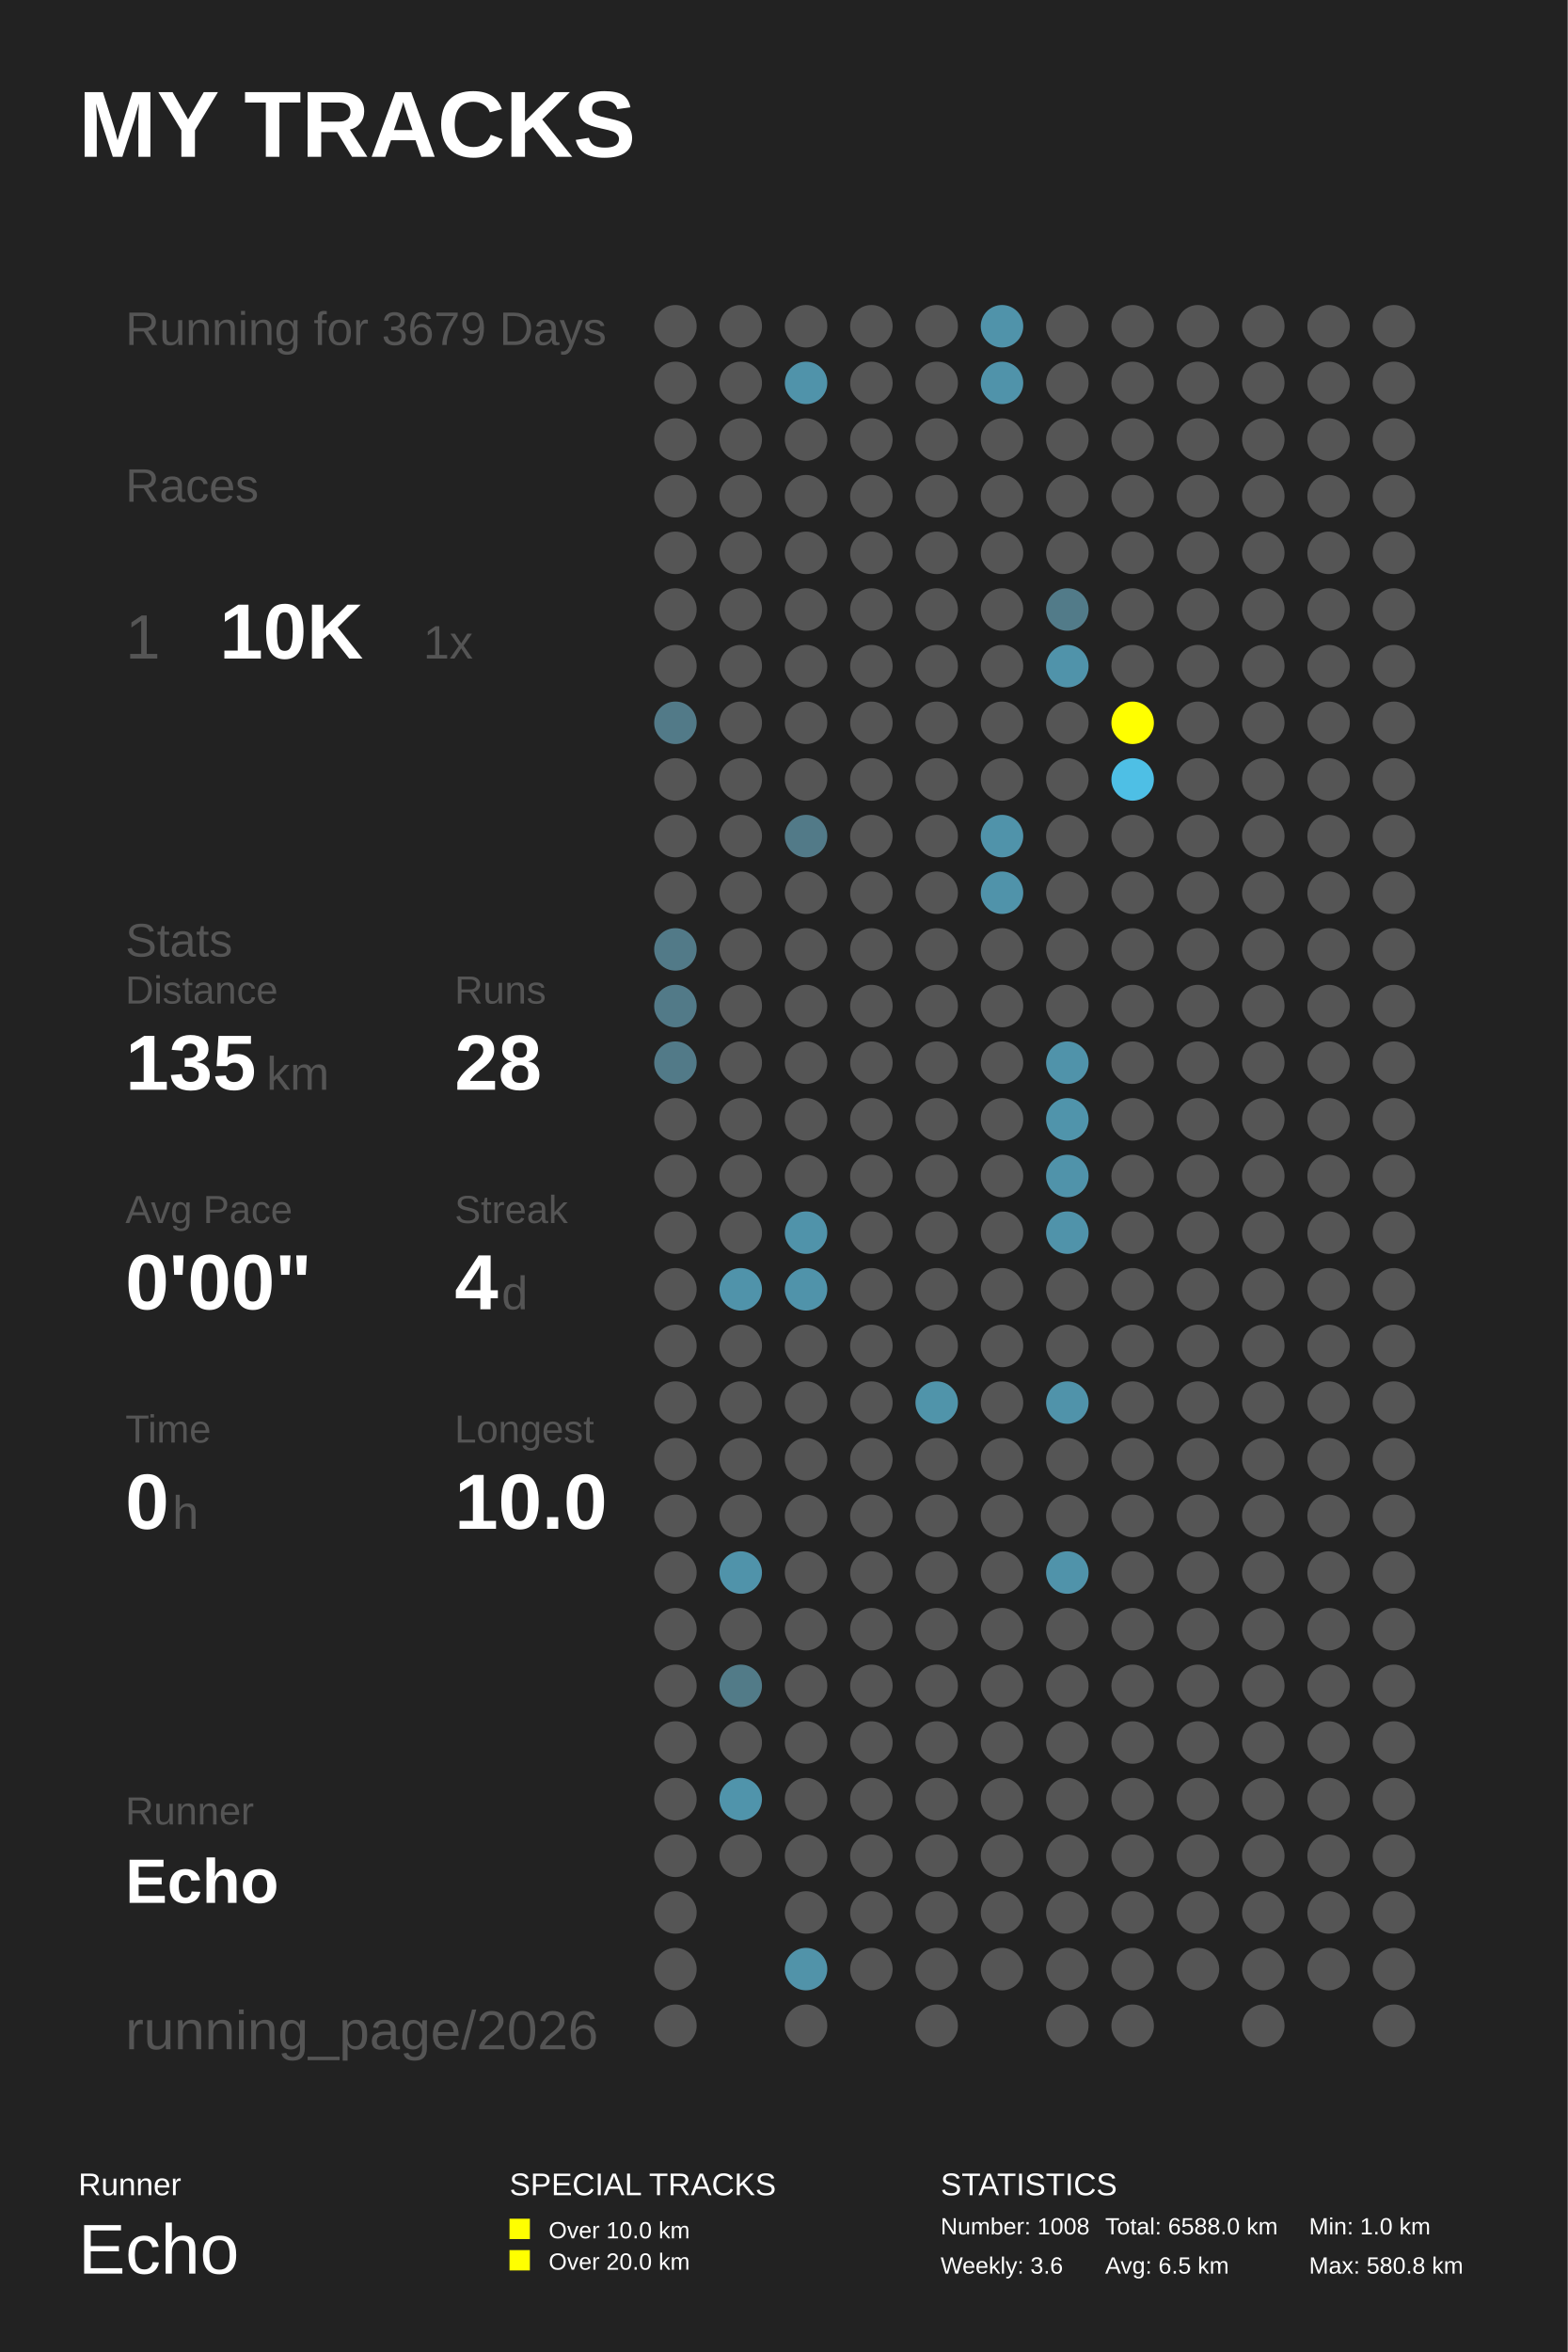
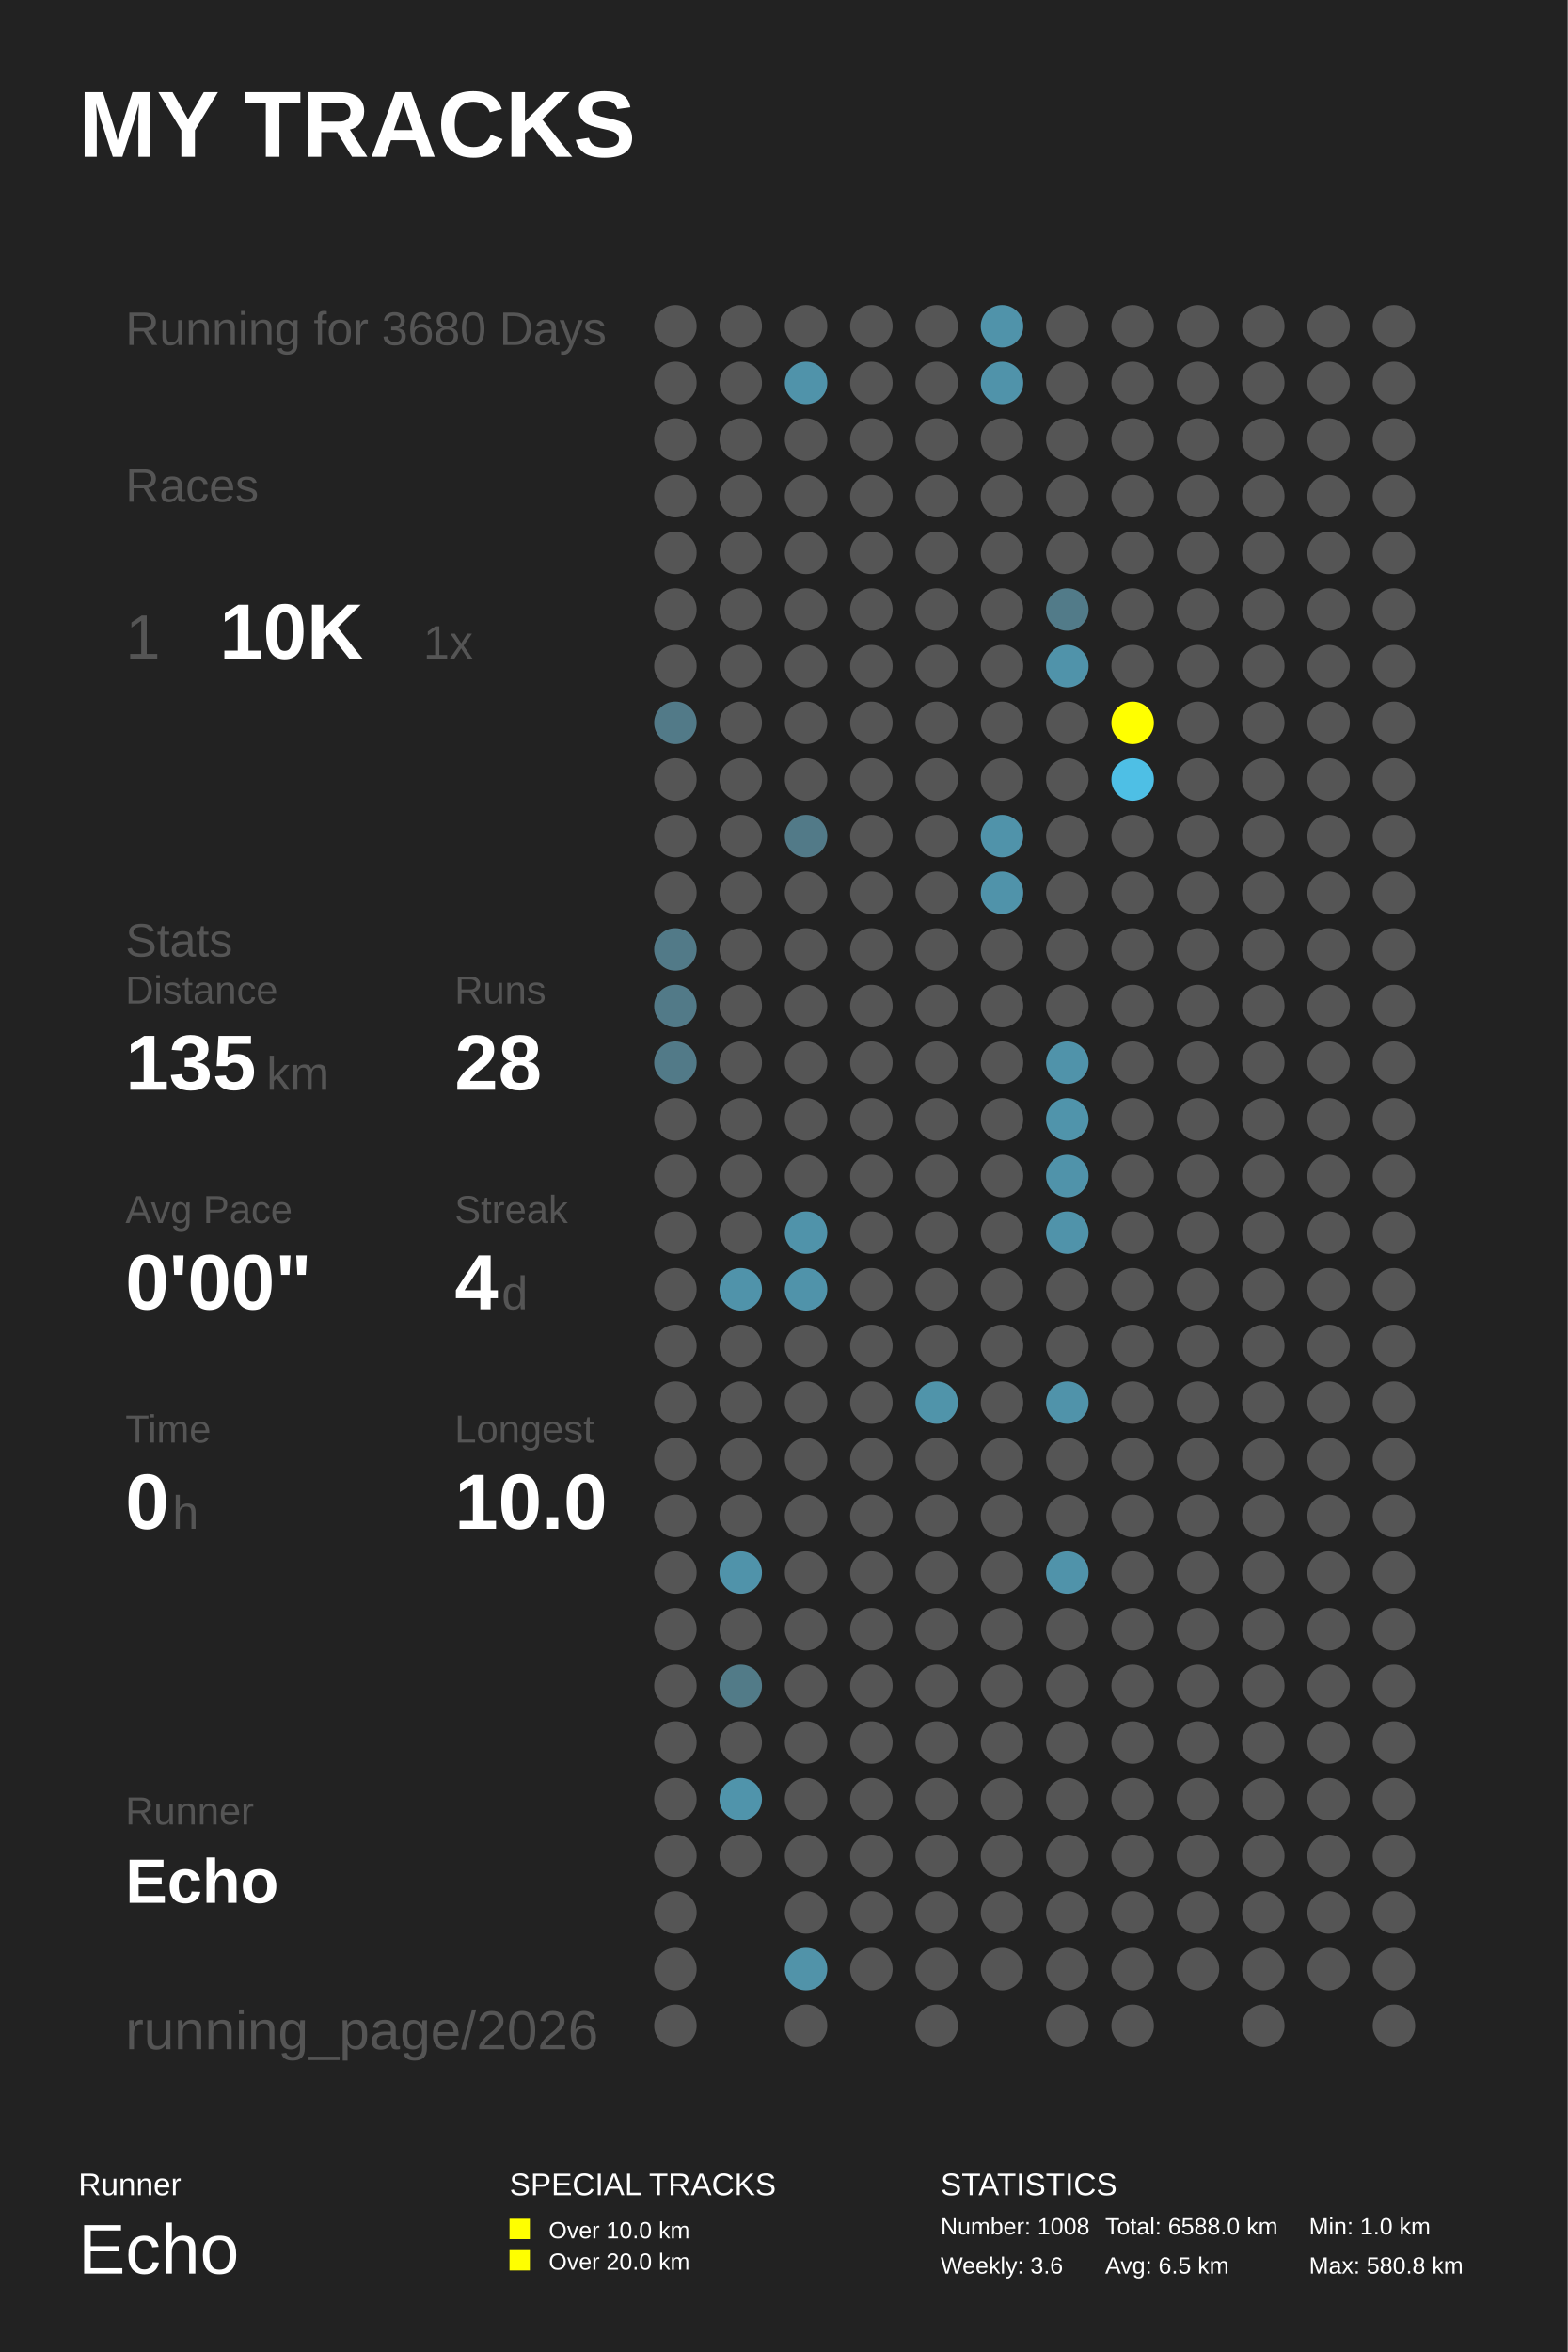
<svg xmlns="http://www.w3.org/2000/svg" baseProfile="full" height="300mm" version="1.1" viewBox="0,0,200,300" width="200mm">
  <defs />
  <rect fill="#222222" height="300" width="200" x="0" y="0" />
  <text fill="#FFFFFF" style="font-size:12px; font-family:Arial; font-weight:bold;" x="10" y="20">MY TRACKS</text>
  <text fill="#FFFFFF" style="font-size:4px; font-family:Arial" x="10" y="280">Runner</text>
  <text fill="#FFFFFF" style="font-size:9px; font-family:Arial" x="10" y="290">Echo</text>
  <text fill="#FFFFFF" style="font-size:4px; font-family:Arial" x="65" y="280">SPECIAL TRACKS</text>
  <rect fill="#FFFF00" height="2.6" width="2.6" x="65" y="283" />
  <text fill="#FFFFFF" style="font-size:3px; font-family:Arial" x="70" y="285.5">Over 10.0 km</text>
  <rect fill="#FFFF00" height="2.6" width="2.6" x="65" y="287" />
  <text fill="#FFFFFF" style="font-size:3px; font-family:Arial" x="70" y="289.5">Over 20.0 km</text>
  <text fill="#FFFFFF" style="font-size:4px; font-family:Arial" x="120" y="280">STATISTICS</text>
  <text fill="#FFFFFF" style="font-size:3px; font-family:Arial" x="120" y="285">Number: 1008</text>
  <text fill="#FFFFFF" style="font-size:3px; font-family:Arial" x="120" y="290">Weekly: 3.6</text>
  <text fill="#FFFFFF" style="font-size:3px; font-family:Arial" x="141" y="285">Total: 6588.0 km</text>
  <text fill="#FFFFFF" style="font-size:3px; font-family:Arial" x="141" y="290">Avg: 6.5 km</text>
  <text fill="#FFFFFF" style="font-size:3px; font-family:Arial" x="167" y="285">Min: 1.0 km</text>
  <text fill="#FFFFFF" style="font-size:3px; font-family:Arial" x="167" y="290">Max: 580.8 km</text>
-   <text fill="#555555" style="font-size:6px; font-family:Arial;" x="16" y="44">Running for 3679 Days</text>
+   <text fill="#555555" style="font-size:6px; font-family:Arial;" x="16" y="44">Running for 3680 Days</text>
  <text fill="#555555" style="font-size:6px; font-family:Arial;" x="16" y="64">Races</text>
  <text fill="#555555" style="font-size:8px; font-family:Arial;" x="16" y="84">1</text>
  <text fill="#FFFFFF" style="font-size:10px; font-family:Arial; font-weight:bold;" x="28" y="84">10K</text>
  <text fill="#555555" style="font-size:6px; font-family:Arial;" x="54" y="84">1x</text>
  <text fill="#555555" style="font-size:6px; font-family:Arial;" x="16" y="122">Stats</text>
  <text fill="#555555" style="font-size:5px; font-family:Arial;" x="16" y="128">Distance</text>
  <text fill="#FFFFFF" style="font-size:10px; font-family:Arial; font-weight:bold;" x="16" y="139">135</text>
  <text fill="#555555" style="font-size:6px; font-family:Arial;" x="34" y="139">km</text>
  <text fill="#555555" style="font-size:5px; font-family:Arial;" x="58" y="128">Runs</text>
  <text fill="#FFFFFF" style="font-size:10px; font-family:Arial; font-weight:bold;" x="58" y="139">28</text>
  <text fill="#555555" style="font-size:5px; font-family:Arial;" x="16" y="156">Avg Pace</text>
  <text fill="#FFFFFF" style="font-size:10px; font-family:Arial; font-weight:bold;" x="16" y="167">0'00"</text>
  <text fill="#555555" style="font-size:5px; font-family:Arial;" x="58" y="156">Streak</text>
  <text fill="#FFFFFF" style="font-size:10px; font-family:Arial; font-weight:bold;" x="58" y="167">4</text>
  <text fill="#555555" style="font-size:6px; font-family:Arial;" x="64" y="167">d</text>
  <text fill="#555555" style="font-size:5px; font-family:Arial;" x="16" y="184">Time</text>
  <text fill="#FFFFFF" style="font-size:10px; font-family:Arial; font-weight:bold;" x="16" y="195">0</text>
  <text fill="#555555" style="font-size:6px; font-family:Arial;" x="22" y="195">h</text>
  <text fill="#555555" style="font-size:5px; font-family:Arial;" x="58" y="184">Longest</text>
  <text fill="#FFFFFF" style="font-size:10px; font-family:Arial; font-weight:bold;" x="58" y="195">10.0</text>
  <text fill="#555555" style="font-size:5px; font-family:Arial;" x="16" y="232.71">Runner</text>
  <text fill="#FFFFFF" style="font-size:8px; font-family:Arial; font-weight:bold;" x="16" y="242.71">Echo</text>
  <text fill="#555555" style="font-size:7px; font-family:Arial;" x="16" y="261.387">running_page/2026</text>
  <circle cx="86.167" cy="41.613" fill="#555555" r="2.71" />
  <circle cx="86.167" cy="48.839" fill="#555555" r="2.71" />
  <circle cx="86.167" cy="56.065" fill="#555555" r="2.71" />
  <circle cx="86.167" cy="63.29" fill="#555555" r="2.71" />
  <circle cx="86.167" cy="70.516" fill="#555555" r="2.71" />
  <circle cx="86.167" cy="77.742" fill="#555555" r="2.71" />
  <circle cx="86.167" cy="84.968" fill="#555555" r="2.71" />
  <circle cx="86.167" cy="92.194" fill="#527a88" r="2.71" />
  <circle cx="86.167" cy="99.419" fill="#555555" r="2.71" />
  <circle cx="86.167" cy="106.645" fill="#555555" r="2.71" />
  <circle cx="86.167" cy="113.871" fill="#555555" r="2.71" />
  <circle cx="86.167" cy="121.097" fill="#527a88" r="2.71" />
  <circle cx="86.167" cy="128.323" fill="#527a88" r="2.71" />
  <circle cx="86.167" cy="135.548" fill="#527a88" r="2.71" />
  <circle cx="86.167" cy="142.774" fill="#555555" r="2.71" />
  <circle cx="86.167" cy="150.0" fill="#555555" r="2.71" />
  <circle cx="86.167" cy="157.226" fill="#555555" r="2.71" />
  <circle cx="86.167" cy="164.452" fill="#555555" r="2.71" />
  <circle cx="86.167" cy="171.677" fill="#555555" r="2.71" />
  <circle cx="86.167" cy="178.903" fill="#555555" r="2.71" />
  <circle cx="86.167" cy="186.129" fill="#555555" r="2.71" />
  <circle cx="86.167" cy="193.355" fill="#555555" r="2.71" />
  <circle cx="86.167" cy="200.581" fill="#555555" r="2.71" />
  <circle cx="86.167" cy="207.806" fill="#555555" r="2.71" />
  <circle cx="86.167" cy="215.032" fill="#555555" r="2.71" />
  <circle cx="86.167" cy="222.258" fill="#555555" r="2.71" />
  <circle cx="86.167" cy="229.484" fill="#555555" r="2.71" />
  <circle cx="86.167" cy="236.71" fill="#555555" r="2.71" />
  <circle cx="86.167" cy="243.935" fill="#555555" r="2.71" />
  <circle cx="86.167" cy="251.161" fill="#555555" r="2.71" />
  <circle cx="86.167" cy="258.387" fill="#555555" r="2.71" />
  <circle cx="94.5" cy="41.613" fill="#555555" r="2.71" />
  <circle cx="94.5" cy="48.839" fill="#555555" r="2.71" />
  <circle cx="94.5" cy="56.065" fill="#555555" r="2.71" />
  <circle cx="94.5" cy="63.29" fill="#555555" r="2.71" />
  <circle cx="94.5" cy="70.516" fill="#555555" r="2.71" />
  <circle cx="94.5" cy="77.742" fill="#555555" r="2.71" />
  <circle cx="94.5" cy="84.968" fill="#555555" r="2.71" />
  <circle cx="94.5" cy="92.194" fill="#555555" r="2.71" />
  <circle cx="94.5" cy="99.419" fill="#555555" r="2.71" />
  <circle cx="94.5" cy="106.645" fill="#555555" r="2.71" />
  <circle cx="94.5" cy="113.871" fill="#555555" r="2.71" />
  <circle cx="94.5" cy="121.097" fill="#555555" r="2.71" />
  <circle cx="94.5" cy="128.323" fill="#555555" r="2.71" />
  <circle cx="94.5" cy="135.548" fill="#555555" r="2.71" />
  <circle cx="94.5" cy="142.774" fill="#555555" r="2.71" />
  <circle cx="94.5" cy="150.0" fill="#555555" r="2.71" />
  <circle cx="94.5" cy="157.226" fill="#555555" r="2.71" />
  <circle cx="94.5" cy="164.452" fill="#5093aa" r="2.71" />
  <circle cx="94.5" cy="171.677" fill="#555555" r="2.71" />
  <circle cx="94.5" cy="178.903" fill="#555555" r="2.71" />
  <circle cx="94.5" cy="186.129" fill="#555555" r="2.71" />
  <circle cx="94.5" cy="193.355" fill="#555555" r="2.71" />
  <circle cx="94.5" cy="200.581" fill="#5093aa" r="2.71" />
  <circle cx="94.5" cy="207.806" fill="#555555" r="2.71" />
  <circle cx="94.5" cy="215.032" fill="#527b88" r="2.71" />
  <circle cx="94.5" cy="222.258" fill="#555555" r="2.71" />
  <circle cx="94.5" cy="229.484" fill="#5094ab" r="2.71" />
  <circle cx="94.5" cy="236.71" fill="#555555" r="2.71" />
  <circle cx="102.833" cy="41.613" fill="#555555" r="2.71" />
  <circle cx="102.833" cy="48.839" fill="#5093aa" r="2.71" />
  <circle cx="102.833" cy="56.065" fill="#555555" r="2.71" />
  <circle cx="102.833" cy="63.29" fill="#555555" r="2.71" />
  <circle cx="102.833" cy="70.516" fill="#555555" r="2.71" />
  <circle cx="102.833" cy="77.742" fill="#555555" r="2.71" />
  <circle cx="102.833" cy="84.968" fill="#555555" r="2.71" />
  <circle cx="102.833" cy="92.194" fill="#555555" r="2.71" />
  <circle cx="102.833" cy="99.419" fill="#555555" r="2.71" />
  <circle cx="102.833" cy="106.645" fill="#527a88" r="2.71" />
  <circle cx="102.833" cy="113.871" fill="#555555" r="2.71" />
  <circle cx="102.833" cy="121.097" fill="#555555" r="2.71" />
  <circle cx="102.833" cy="128.323" fill="#555555" r="2.71" />
  <circle cx="102.833" cy="135.548" fill="#555555" r="2.71" />
  <circle cx="102.833" cy="142.774" fill="#555555" r="2.71" />
  <circle cx="102.833" cy="150.0" fill="#555555" r="2.71" />
  <circle cx="102.833" cy="157.226" fill="#5093aa" r="2.71" />
  <circle cx="102.833" cy="164.452" fill="#5093aa" r="2.71" />
  <circle cx="102.833" cy="171.677" fill="#555555" r="2.71" />
  <circle cx="102.833" cy="178.903" fill="#555555" r="2.71" />
  <circle cx="102.833" cy="186.129" fill="#555555" r="2.71" />
  <circle cx="102.833" cy="193.355" fill="#555555" r="2.71" />
  <circle cx="102.833" cy="200.581" fill="#555555" r="2.71" />
  <circle cx="102.833" cy="207.806" fill="#555555" r="2.71" />
  <circle cx="102.833" cy="215.032" fill="#555555" r="2.71" />
  <circle cx="102.833" cy="222.258" fill="#555555" r="2.71" />
  <circle cx="102.833" cy="229.484" fill="#555555" r="2.71" />
  <circle cx="102.833" cy="236.71" fill="#555555" r="2.71" />
  <circle cx="102.833" cy="243.935" fill="#555555" r="2.71" />
  <circle cx="102.833" cy="251.161" fill="#5193a9" r="2.71" />
  <circle cx="102.833" cy="258.387" fill="#555555" r="2.71" />
  <circle cx="111.167" cy="41.613" fill="#555555" r="2.71" />
  <circle cx="111.167" cy="48.839" fill="#555555" r="2.71" />
  <circle cx="111.167" cy="56.065" fill="#555555" r="2.71" />
  <circle cx="111.167" cy="63.29" fill="#555555" r="2.71" />
  <circle cx="111.167" cy="70.516" fill="#555555" r="2.71" />
  <circle cx="111.167" cy="77.742" fill="#555555" r="2.71" />
  <circle cx="111.167" cy="84.968" fill="#555555" r="2.71" />
  <circle cx="111.167" cy="92.194" fill="#555555" r="2.71" />
  <circle cx="111.167" cy="99.419" fill="#555555" r="2.71" />
  <circle cx="111.167" cy="106.645" fill="#555555" r="2.71" />
  <circle cx="111.167" cy="113.871" fill="#555555" r="2.71" />
  <circle cx="111.167" cy="121.097" fill="#555555" r="2.71" />
  <circle cx="111.167" cy="128.323" fill="#555555" r="2.71" />
  <circle cx="111.167" cy="135.548" fill="#555555" r="2.71" />
  <circle cx="111.167" cy="142.774" fill="#555555" r="2.71" />
  <circle cx="111.167" cy="150.0" fill="#555555" r="2.71" />
  <circle cx="111.167" cy="157.226" fill="#555555" r="2.71" />
  <circle cx="111.167" cy="164.452" fill="#555555" r="2.71" />
  <circle cx="111.167" cy="171.677" fill="#555555" r="2.71" />
  <circle cx="111.167" cy="178.903" fill="#555555" r="2.71" />
  <circle cx="111.167" cy="186.129" fill="#555555" r="2.71" />
  <circle cx="111.167" cy="193.355" fill="#555555" r="2.71" />
  <circle cx="111.167" cy="200.581" fill="#555555" r="2.71" />
  <circle cx="111.167" cy="207.806" fill="#555555" r="2.71" />
  <circle cx="111.167" cy="215.032" fill="#555555" r="2.71" />
  <circle cx="111.167" cy="222.258" fill="#555555" r="2.71" />
  <circle cx="111.167" cy="229.484" fill="#555555" r="2.71" />
  <circle cx="111.167" cy="236.71" fill="#555555" r="2.71" />
  <circle cx="111.167" cy="243.935" fill="#555555" r="2.71" />
  <circle cx="111.167" cy="251.161" fill="#555555" r="2.71" />
  <circle cx="119.5" cy="41.613" fill="#555555" r="2.71" />
  <circle cx="119.5" cy="48.839" fill="#555555" r="2.71" />
  <circle cx="119.5" cy="56.065" fill="#555555" r="2.71" />
  <circle cx="119.5" cy="63.29" fill="#555555" r="2.71" />
  <circle cx="119.5" cy="70.516" fill="#555555" r="2.71" />
  <circle cx="119.5" cy="77.742" fill="#555555" r="2.71" />
  <circle cx="119.5" cy="84.968" fill="#555555" r="2.71" />
  <circle cx="119.5" cy="92.194" fill="#555555" r="2.71" />
  <circle cx="119.5" cy="99.419" fill="#555555" r="2.71" />
  <circle cx="119.5" cy="106.645" fill="#555555" r="2.71" />
  <circle cx="119.5" cy="113.871" fill="#555555" r="2.71" />
  <circle cx="119.5" cy="121.097" fill="#555555" r="2.71" />
  <circle cx="119.5" cy="128.323" fill="#555555" r="2.71" />
  <circle cx="119.5" cy="135.548" fill="#555555" r="2.71" />
  <circle cx="119.5" cy="142.774" fill="#555555" r="2.71" />
  <circle cx="119.5" cy="150.0" fill="#555555" r="2.71" />
  <circle cx="119.5" cy="157.226" fill="#555555" r="2.71" />
  <circle cx="119.5" cy="164.452" fill="#555555" r="2.71" />
  <circle cx="119.5" cy="171.677" fill="#555555" r="2.71" />
  <circle cx="119.5" cy="178.903" fill="#5094aa" r="2.71" />
  <circle cx="119.5" cy="186.129" fill="#555555" r="2.71" />
  <circle cx="119.5" cy="193.355" fill="#555555" r="2.71" />
  <circle cx="119.5" cy="200.581" fill="#555555" r="2.71" />
  <circle cx="119.5" cy="207.806" fill="#555555" r="2.71" />
  <circle cx="119.5" cy="215.032" fill="#555555" r="2.71" />
  <circle cx="119.5" cy="222.258" fill="#555555" r="2.71" />
  <circle cx="119.5" cy="229.484" fill="#555555" r="2.71" />
  <circle cx="119.5" cy="236.71" fill="#555555" r="2.71" />
  <circle cx="119.5" cy="243.935" fill="#555555" r="2.71" />
  <circle cx="119.5" cy="251.161" fill="#555555" r="2.71" />
  <circle cx="119.5" cy="258.387" fill="#555555" r="2.71" />
  <circle cx="127.833" cy="41.613" fill="#5093aa" r="2.71" />
  <circle cx="127.833" cy="48.839" fill="#5093aa" r="2.71" />
  <circle cx="127.833" cy="56.065" fill="#555555" r="2.71" />
  <circle cx="127.833" cy="63.29" fill="#555555" r="2.71" />
  <circle cx="127.833" cy="70.516" fill="#555555" r="2.71" />
  <circle cx="127.833" cy="77.742" fill="#555555" r="2.71" />
  <circle cx="127.833" cy="84.968" fill="#555555" r="2.71" />
  <circle cx="127.833" cy="92.194" fill="#555555" r="2.71" />
  <circle cx="127.833" cy="99.419" fill="#555555" r="2.71" />
  <circle cx="127.833" cy="106.645" fill="#5093aa" r="2.71" />
  <circle cx="127.833" cy="113.871" fill="#5093aa" r="2.71" />
  <circle cx="127.833" cy="121.097" fill="#555555" r="2.71" />
  <circle cx="127.833" cy="128.323" fill="#555555" r="2.71" />
  <circle cx="127.833" cy="135.548" fill="#555555" r="2.71" />
  <circle cx="127.833" cy="142.774" fill="#555555" r="2.71" />
  <circle cx="127.833" cy="150.0" fill="#555555" r="2.71" />
  <circle cx="127.833" cy="157.226" fill="#555555" r="2.71" />
  <circle cx="127.833" cy="164.452" fill="#555555" r="2.71" />
  <circle cx="127.833" cy="171.677" fill="#555555" r="2.71" />
  <circle cx="127.833" cy="178.903" fill="#555555" r="2.71" />
  <circle cx="127.833" cy="186.129" fill="#555555" r="2.71" />
  <circle cx="127.833" cy="193.355" fill="#555555" r="2.71" />
  <circle cx="127.833" cy="200.581" fill="#555555" r="2.71" />
  <circle cx="127.833" cy="207.806" fill="#555555" r="2.71" />
  <circle cx="127.833" cy="215.032" fill="#555555" r="2.71" />
  <circle cx="127.833" cy="222.258" fill="#555555" r="2.71" />
  <circle cx="127.833" cy="229.484" fill="#555555" r="2.71" />
  <circle cx="127.833" cy="236.71" fill="#555555" r="2.71" />
  <circle cx="127.833" cy="243.935" fill="#555555" r="2.71" />
  <circle cx="127.833" cy="251.161" fill="#555555" r="2.71" />
  <circle cx="136.167" cy="41.613" fill="#555555" r="2.71" />
  <circle cx="136.167" cy="48.839" fill="#555555" r="2.71" />
  <circle cx="136.167" cy="56.065" fill="#555555" r="2.71" />
  <circle cx="136.167" cy="63.29" fill="#555555" r="2.71" />
  <circle cx="136.167" cy="70.516" fill="#555555" r="2.71" />
  <circle cx="136.167" cy="77.742" fill="#527b89" r="2.71" />
  <circle cx="136.167" cy="84.968" fill="#5093aa" r="2.71" />
  <circle cx="136.167" cy="92.194" fill="#555555" r="2.71" />
  <circle cx="136.167" cy="99.419" fill="#555555" r="2.71" />
  <circle cx="136.167" cy="106.645" fill="#555555" r="2.71" />
  <circle cx="136.167" cy="113.871" fill="#555555" r="2.71" />
  <circle cx="136.167" cy="121.097" fill="#555555" r="2.71" />
  <circle cx="136.167" cy="128.323" fill="#555555" r="2.71" />
  <circle cx="136.167" cy="135.548" fill="#5093aa" r="2.71" />
  <circle cx="136.167" cy="142.774" fill="#5094ab" r="2.71" />
  <circle cx="136.167" cy="150.0" fill="#5093aa" r="2.71" />
  <circle cx="136.167" cy="157.226" fill="#5093aa" r="2.71" />
  <circle cx="136.167" cy="164.452" fill="#555555" r="2.71" />
  <circle cx="136.167" cy="171.677" fill="#555555" r="2.71" />
  <circle cx="136.167" cy="178.903" fill="#5093aa" r="2.71" />
  <circle cx="136.167" cy="186.129" fill="#555555" r="2.71" />
  <circle cx="136.167" cy="193.355" fill="#555555" r="2.71" />
  <circle cx="136.167" cy="200.581" fill="#5093aa" r="2.71" />
  <circle cx="136.167" cy="207.806" fill="#555555" r="2.71" />
  <circle cx="136.167" cy="215.032" fill="#555555" r="2.71" />
  <circle cx="136.167" cy="222.258" fill="#555555" r="2.71" />
  <circle cx="136.167" cy="229.484" fill="#555555" r="2.71" />
  <circle cx="136.167" cy="236.71" fill="#555555" r="2.71" />
  <circle cx="136.167" cy="243.935" fill="#555555" r="2.71" />
  <circle cx="136.167" cy="251.161" fill="#555555" r="2.71" />
  <circle cx="136.167" cy="258.387" fill="#555555" r="2.71" />
  <circle cx="144.5" cy="41.613" fill="#555555" r="2.71" />
  <circle cx="144.5" cy="48.839" fill="#555555" r="2.71" />
  <circle cx="144.5" cy="56.065" fill="#555555" r="2.71" />
  <circle cx="144.5" cy="63.29" fill="#555555" r="2.71" />
  <circle cx="144.5" cy="70.516" fill="#555555" r="2.71" />
  <circle cx="144.5" cy="77.742" fill="#555555" r="2.71" />
  <circle cx="144.5" cy="84.968" fill="#555555" r="2.71" />
  <circle cx="144.5" cy="92.194" fill="#FFFF00" r="2.71" />
  <circle cx="144.5" cy="99.419" fill="#4ebfe5" r="2.71" />
  <circle cx="144.5" cy="106.645" fill="#555555" r="2.71" />
  <circle cx="144.5" cy="113.871" fill="#555555" r="2.71" />
  <circle cx="144.5" cy="121.097" fill="#555555" r="2.71" />
  <circle cx="144.5" cy="128.323" fill="#555555" r="2.71" />
  <circle cx="144.5" cy="135.548" fill="#555555" r="2.71" />
  <circle cx="144.5" cy="142.774" fill="#555555" r="2.71" />
  <circle cx="144.5" cy="150.0" fill="#555555" r="2.71" />
  <circle cx="144.5" cy="157.226" fill="#555555" r="2.71" />
  <circle cx="144.5" cy="164.452" fill="#555555" r="2.71" />
  <circle cx="144.5" cy="171.677" fill="#555555" r="2.71" />
  <circle cx="144.5" cy="178.903" fill="#555555" r="2.71" />
  <circle cx="144.5" cy="186.129" fill="#555555" r="2.71" />
  <circle cx="144.5" cy="193.355" fill="#555555" r="2.71" />
  <circle cx="144.5" cy="200.581" fill="#555555" r="2.71" />
  <circle cx="144.5" cy="207.806" fill="#555555" r="2.71" />
  <circle cx="144.5" cy="215.032" fill="#555555" r="2.71" />
  <circle cx="144.5" cy="222.258" fill="#555555" r="2.71" />
  <circle cx="144.5" cy="229.484" fill="#555555" r="2.71" />
  <circle cx="144.5" cy="236.71" fill="#555555" r="2.71" />
  <circle cx="144.5" cy="243.935" fill="#555555" r="2.71" />
  <circle cx="144.5" cy="251.161" fill="#555555" r="2.71" />
  <circle cx="144.5" cy="258.387" fill="#555555" r="2.71" />
  <circle cx="152.833" cy="41.613" fill="#555555" r="2.71" />
  <circle cx="152.833" cy="48.839" fill="#555555" r="2.71" />
  <circle cx="152.833" cy="56.065" fill="#555555" r="2.71" />
  <circle cx="152.833" cy="63.29" fill="#555555" r="2.71" />
  <circle cx="152.833" cy="70.516" fill="#555555" r="2.71" />
  <circle cx="152.833" cy="77.742" fill="#555555" r="2.71" />
  <circle cx="152.833" cy="84.968" fill="#555555" r="2.71" />
  <circle cx="152.833" cy="92.194" fill="#555555" r="2.71" />
  <circle cx="152.833" cy="99.419" fill="#555555" r="2.71" />
  <circle cx="152.833" cy="106.645" fill="#555555" r="2.71" />
  <circle cx="152.833" cy="113.871" fill="#555555" r="2.71" />
  <circle cx="152.833" cy="121.097" fill="#555555" r="2.71" />
  <circle cx="152.833" cy="128.323" fill="#555555" r="2.71" />
  <circle cx="152.833" cy="135.548" fill="#555555" r="2.71" />
  <circle cx="152.833" cy="142.774" fill="#555555" r="2.71" />
  <circle cx="152.833" cy="150.0" fill="#555555" r="2.71" />
  <circle cx="152.833" cy="157.226" fill="#555555" r="2.71" />
  <circle cx="152.833" cy="164.452" fill="#555555" r="2.71" />
  <circle cx="152.833" cy="171.677" fill="#555555" r="2.71" />
  <circle cx="152.833" cy="178.903" fill="#555555" r="2.71" />
  <circle cx="152.833" cy="186.129" fill="#555555" r="2.71" />
  <circle cx="152.833" cy="193.355" fill="#555555" r="2.71" />
  <circle cx="152.833" cy="200.581" fill="#555555" r="2.71" />
  <circle cx="152.833" cy="207.806" fill="#555555" r="2.71" />
  <circle cx="152.833" cy="215.032" fill="#555555" r="2.71" />
  <circle cx="152.833" cy="222.258" fill="#555555" r="2.71" />
  <circle cx="152.833" cy="229.484" fill="#555555" r="2.71" />
  <circle cx="152.833" cy="236.71" fill="#555555" r="2.71" />
  <circle cx="152.833" cy="243.935" fill="#555555" r="2.71" />
  <circle cx="152.833" cy="251.161" fill="#555555" r="2.71" />
  <circle cx="161.167" cy="41.613" fill="#555555" r="2.71" />
  <circle cx="161.167" cy="48.839" fill="#555555" r="2.71" />
  <circle cx="161.167" cy="56.065" fill="#555555" r="2.71" />
  <circle cx="161.167" cy="63.29" fill="#555555" r="2.71" />
  <circle cx="161.167" cy="70.516" fill="#555555" r="2.71" />
  <circle cx="161.167" cy="77.742" fill="#555555" r="2.71" />
  <circle cx="161.167" cy="84.968" fill="#555555" r="2.71" />
  <circle cx="161.167" cy="92.194" fill="#555555" r="2.71" />
  <circle cx="161.167" cy="99.419" fill="#555555" r="2.71" />
  <circle cx="161.167" cy="106.645" fill="#555555" r="2.71" />
  <circle cx="161.167" cy="113.871" fill="#555555" r="2.71" />
  <circle cx="161.167" cy="121.097" fill="#555555" r="2.71" />
  <circle cx="161.167" cy="128.323" fill="#555555" r="2.71" />
  <circle cx="161.167" cy="135.548" fill="#555555" r="2.71" />
  <circle cx="161.167" cy="142.774" fill="#555555" r="2.71" />
  <circle cx="161.167" cy="150.0" fill="#555555" r="2.71" />
  <circle cx="161.167" cy="157.226" fill="#555555" r="2.71" />
  <circle cx="161.167" cy="164.452" fill="#555555" r="2.71" />
  <circle cx="161.167" cy="171.677" fill="#555555" r="2.71" />
  <circle cx="161.167" cy="178.903" fill="#555555" r="2.71" />
  <circle cx="161.167" cy="186.129" fill="#555555" r="2.71" />
  <circle cx="161.167" cy="193.355" fill="#555555" r="2.71" />
  <circle cx="161.167" cy="200.581" fill="#555555" r="2.71" />
  <circle cx="161.167" cy="207.806" fill="#555555" r="2.71" />
  <circle cx="161.167" cy="215.032" fill="#555555" r="2.71" />
  <circle cx="161.167" cy="222.258" fill="#555555" r="2.71" />
  <circle cx="161.167" cy="229.484" fill="#555555" r="2.71" />
  <circle cx="161.167" cy="236.71" fill="#555555" r="2.71" />
  <circle cx="161.167" cy="243.935" fill="#555555" r="2.71" />
  <circle cx="161.167" cy="251.161" fill="#555555" r="2.71" />
  <circle cx="161.167" cy="258.387" fill="#555555" r="2.71" />
  <circle cx="169.5" cy="41.613" fill="#555555" r="2.71" />
  <circle cx="169.5" cy="48.839" fill="#555555" r="2.71" />
  <circle cx="169.5" cy="56.065" fill="#555555" r="2.71" />
  <circle cx="169.5" cy="63.29" fill="#555555" r="2.71" />
  <circle cx="169.5" cy="70.516" fill="#555555" r="2.71" />
  <circle cx="169.5" cy="77.742" fill="#555555" r="2.71" />
  <circle cx="169.5" cy="84.968" fill="#555555" r="2.71" />
  <circle cx="169.5" cy="92.194" fill="#555555" r="2.71" />
  <circle cx="169.5" cy="99.419" fill="#555555" r="2.71" />
  <circle cx="169.5" cy="106.645" fill="#555555" r="2.71" />
  <circle cx="169.5" cy="113.871" fill="#555555" r="2.71" />
  <circle cx="169.5" cy="121.097" fill="#555555" r="2.71" />
  <circle cx="169.5" cy="128.323" fill="#555555" r="2.71" />
  <circle cx="169.5" cy="135.548" fill="#555555" r="2.71" />
  <circle cx="169.5" cy="142.774" fill="#555555" r="2.71" />
  <circle cx="169.5" cy="150.0" fill="#555555" r="2.71" />
  <circle cx="169.5" cy="157.226" fill="#555555" r="2.71" />
  <circle cx="169.5" cy="164.452" fill="#555555" r="2.71" />
  <circle cx="169.5" cy="171.677" fill="#555555" r="2.71" />
  <circle cx="169.5" cy="178.903" fill="#555555" r="2.71" />
  <circle cx="169.5" cy="186.129" fill="#555555" r="2.71" />
  <circle cx="169.5" cy="193.355" fill="#555555" r="2.71" />
  <circle cx="169.5" cy="200.581" fill="#555555" r="2.71" />
  <circle cx="169.5" cy="207.806" fill="#555555" r="2.71" />
  <circle cx="169.5" cy="215.032" fill="#555555" r="2.71" />
  <circle cx="169.5" cy="222.258" fill="#555555" r="2.71" />
  <circle cx="169.5" cy="229.484" fill="#555555" r="2.71" />
  <circle cx="169.5" cy="236.71" fill="#555555" r="2.71" />
  <circle cx="169.5" cy="243.935" fill="#555555" r="2.71" />
  <circle cx="169.5" cy="251.161" fill="#555555" r="2.71" />
  <circle cx="177.833" cy="41.613" fill="#555555" r="2.71" />
  <circle cx="177.833" cy="48.839" fill="#555555" r="2.71" />
  <circle cx="177.833" cy="56.065" fill="#555555" r="2.71" />
  <circle cx="177.833" cy="63.29" fill="#555555" r="2.71" />
  <circle cx="177.833" cy="70.516" fill="#555555" r="2.71" />
  <circle cx="177.833" cy="77.742" fill="#555555" r="2.71" />
  <circle cx="177.833" cy="84.968" fill="#555555" r="2.71" />
  <circle cx="177.833" cy="92.194" fill="#555555" r="2.71" />
  <circle cx="177.833" cy="99.419" fill="#555555" r="2.71" />
  <circle cx="177.833" cy="106.645" fill="#555555" r="2.71" />
  <circle cx="177.833" cy="113.871" fill="#555555" r="2.71" />
  <circle cx="177.833" cy="121.097" fill="#555555" r="2.71" />
  <circle cx="177.833" cy="128.323" fill="#555555" r="2.71" />
  <circle cx="177.833" cy="135.548" fill="#555555" r="2.71" />
  <circle cx="177.833" cy="142.774" fill="#555555" r="2.71" />
  <circle cx="177.833" cy="150.0" fill="#555555" r="2.71" />
  <circle cx="177.833" cy="157.226" fill="#555555" r="2.71" />
  <circle cx="177.833" cy="164.452" fill="#555555" r="2.71" />
  <circle cx="177.833" cy="171.677" fill="#555555" r="2.71" />
  <circle cx="177.833" cy="178.903" fill="#555555" r="2.71" />
  <circle cx="177.833" cy="186.129" fill="#555555" r="2.71" />
  <circle cx="177.833" cy="193.355" fill="#555555" r="2.71" />
  <circle cx="177.833" cy="200.581" fill="#555555" r="2.71" />
  <circle cx="177.833" cy="207.806" fill="#555555" r="2.71" />
  <circle cx="177.833" cy="215.032" fill="#555555" r="2.71" />
  <circle cx="177.833" cy="222.258" fill="#555555" r="2.71" />
  <circle cx="177.833" cy="229.484" fill="#555555" r="2.71" />
  <circle cx="177.833" cy="236.71" fill="#555555" r="2.71" />
  <circle cx="177.833" cy="243.935" fill="#555555" r="2.71" />
  <circle cx="177.833" cy="251.161" fill="#555555" r="2.71" />
  <circle cx="177.833" cy="258.387" fill="#555555" r="2.71" />
</svg>
